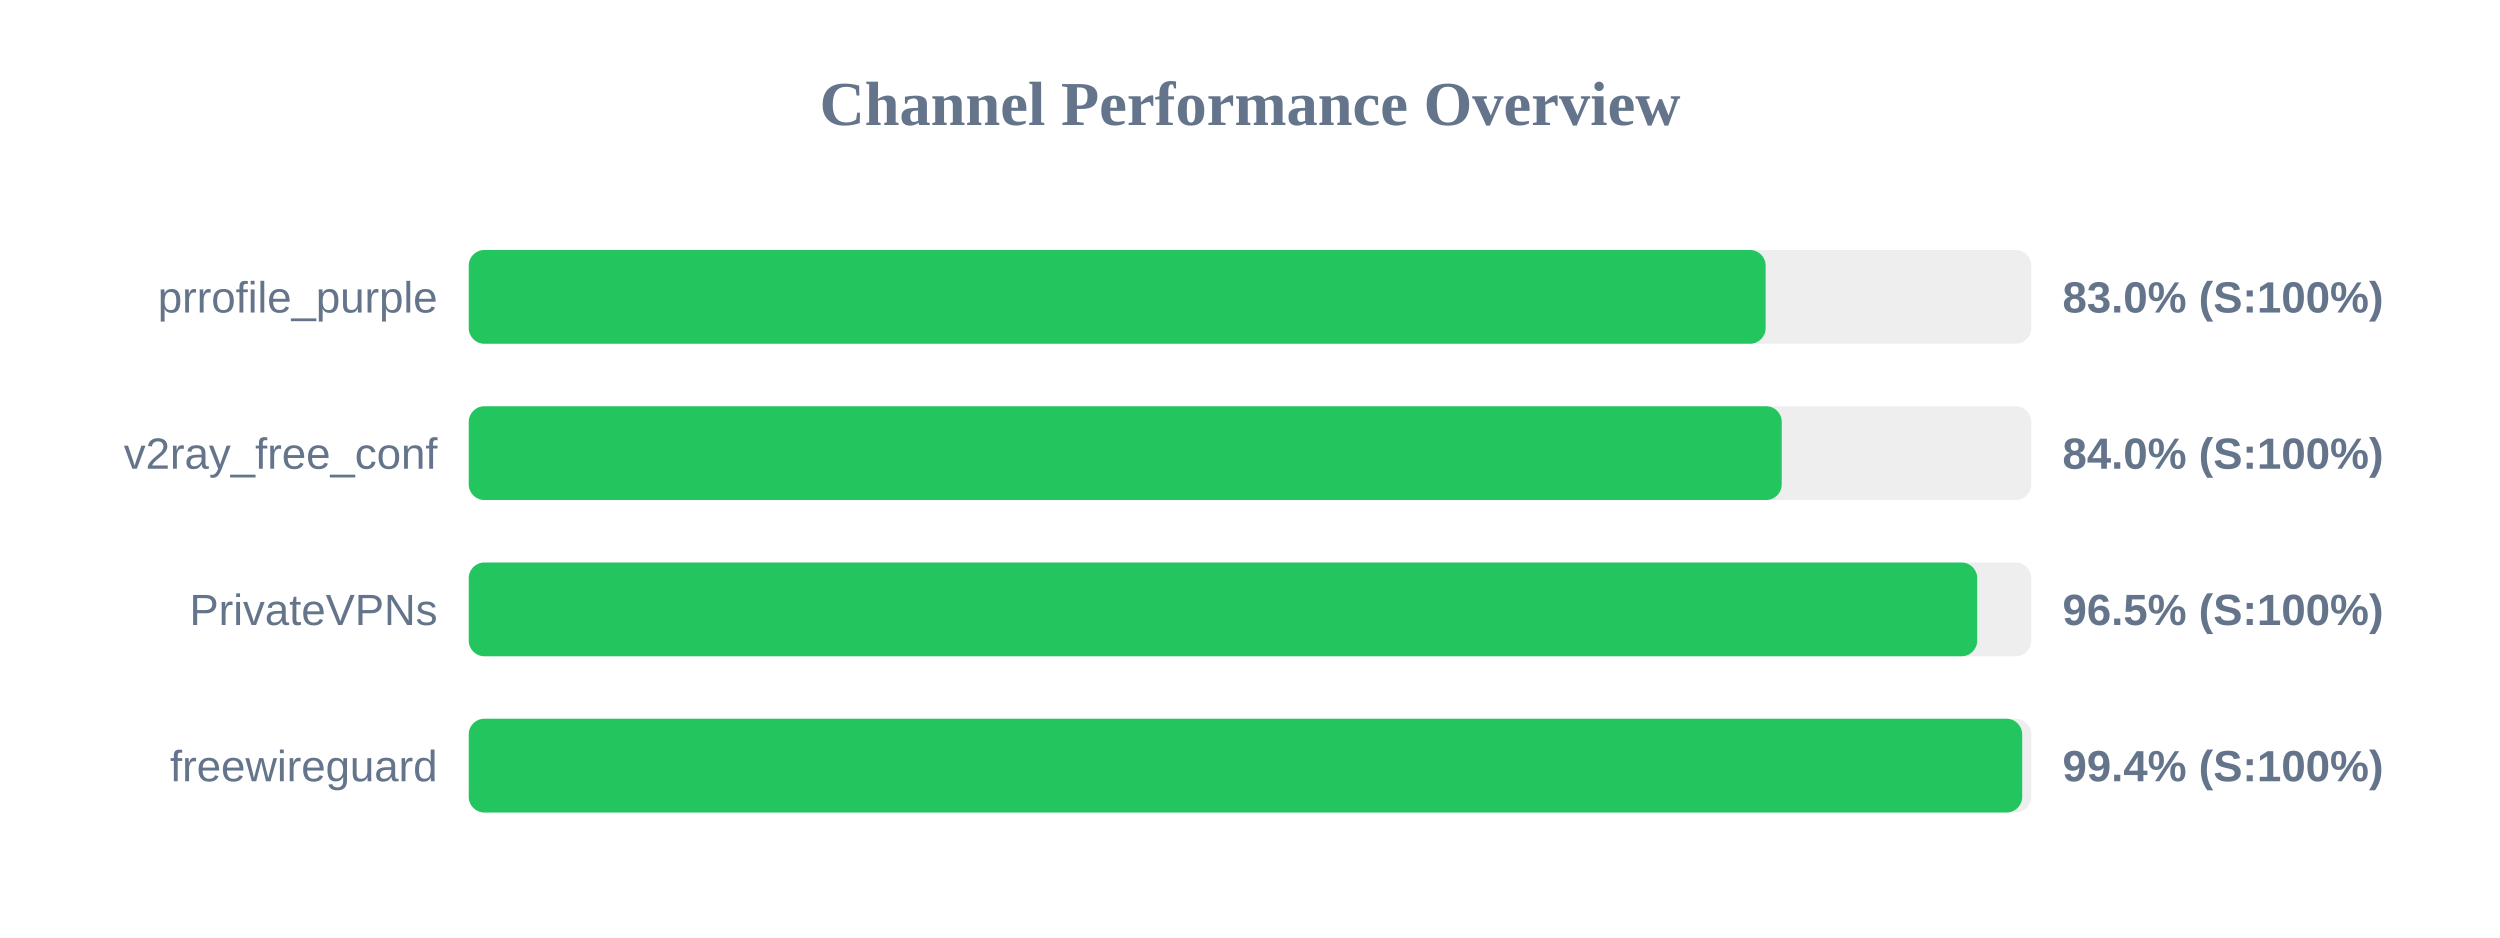
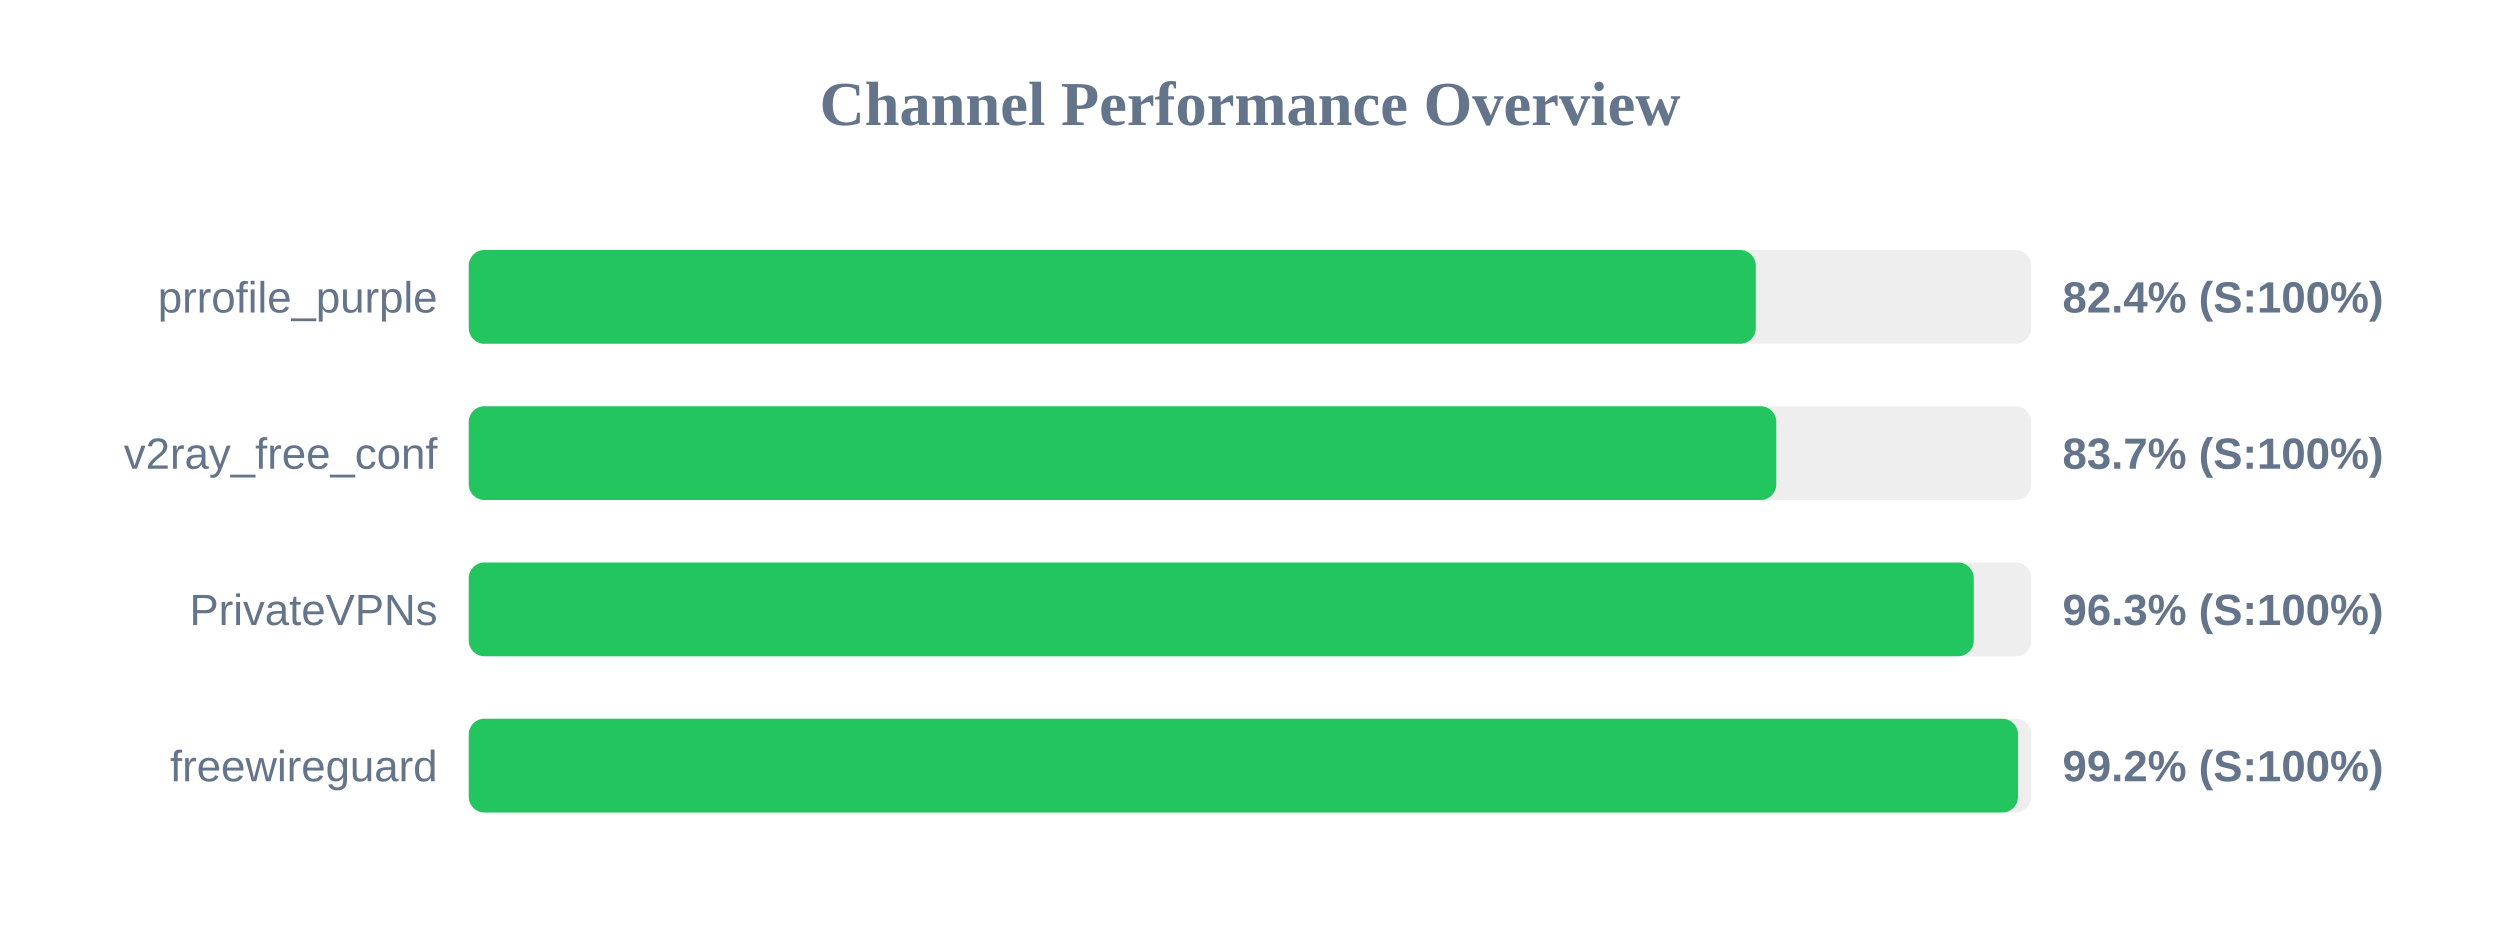
<svg xmlns="http://www.w3.org/2000/svg" width="800" height="300" version="1.1">
  <style>
        .row { font: 14px Arial; fill: #64748b; }
        .score { font: bold 14px Arial; fill: #64748b; }
    </style>
  <text x="400" y="40" text-anchor="middle" font-size="20px" font-weight="bold" fill="#64748b">Channel Performance Overview</text>
  <rect x="150" y="80" width="500" height="30" fill="#eee" rx="5" />
-   <rect x="150" y="80" width="415.0" height="30" fill="#22c55e" rx="5" />
+   <rect x="150" y="80" width="411.85" height="30" fill="#22c55e" rx="5" />
  <text x="140" y="100" text-anchor="end" class="row">prrofile_purple</text>
-   <text x="660" y="100" text-anchor="start" class="score">83.0% (S:100%)</text>
+   <text x="660" y="100" text-anchor="start" class="score">82.4% (S:100%)</text>
  <rect x="150" y="130" width="500" height="30" fill="#eee" rx="5" />
-   <rect x="150" y="130" width="420.15" height="30" fill="#22c55e" rx="5" />
+   <rect x="150" y="130" width="418.4" height="30" fill="#22c55e" rx="5" />
  <text x="140" y="150" text-anchor="end" class="row">v2ray_free_conf</text>
-   <text x="660" y="150" text-anchor="start" class="score">84.0% (S:100%)</text>
+   <text x="660" y="150" text-anchor="start" class="score">83.7% (S:100%)</text>
  <rect x="150" y="180" width="500" height="30" fill="#eee" rx="5" />
-   <rect x="150" y="180" width="482.7" height="30" fill="#22c55e" rx="5" />
+   <rect x="150" y="180" width="481.6" height="30" fill="#22c55e" rx="5" />
  <text x="140" y="200" text-anchor="end" class="row">PrivateVPNs</text>
-   <text x="660" y="200" text-anchor="start" class="score">96.5% (S:100%)</text>
+   <text x="660" y="200" text-anchor="start" class="score">96.3% (S:100%)</text>
  <rect x="150" y="230" width="500" height="30" fill="#eee" rx="5" />
-   <rect x="150" y="230" width="497.1" height="30" fill="#22c55e" rx="5" />
+   <rect x="150" y="230" width="495.75" height="30" fill="#22c55e" rx="5" />
  <text x="140" y="250" text-anchor="end" class="row">freewireguard</text>
-   <text x="660" y="250" text-anchor="start" class="score">99.4% (S:100%)</text>
+   <text x="660" y="250" text-anchor="start" class="score">99.2% (S:100%)</text>
</svg>
